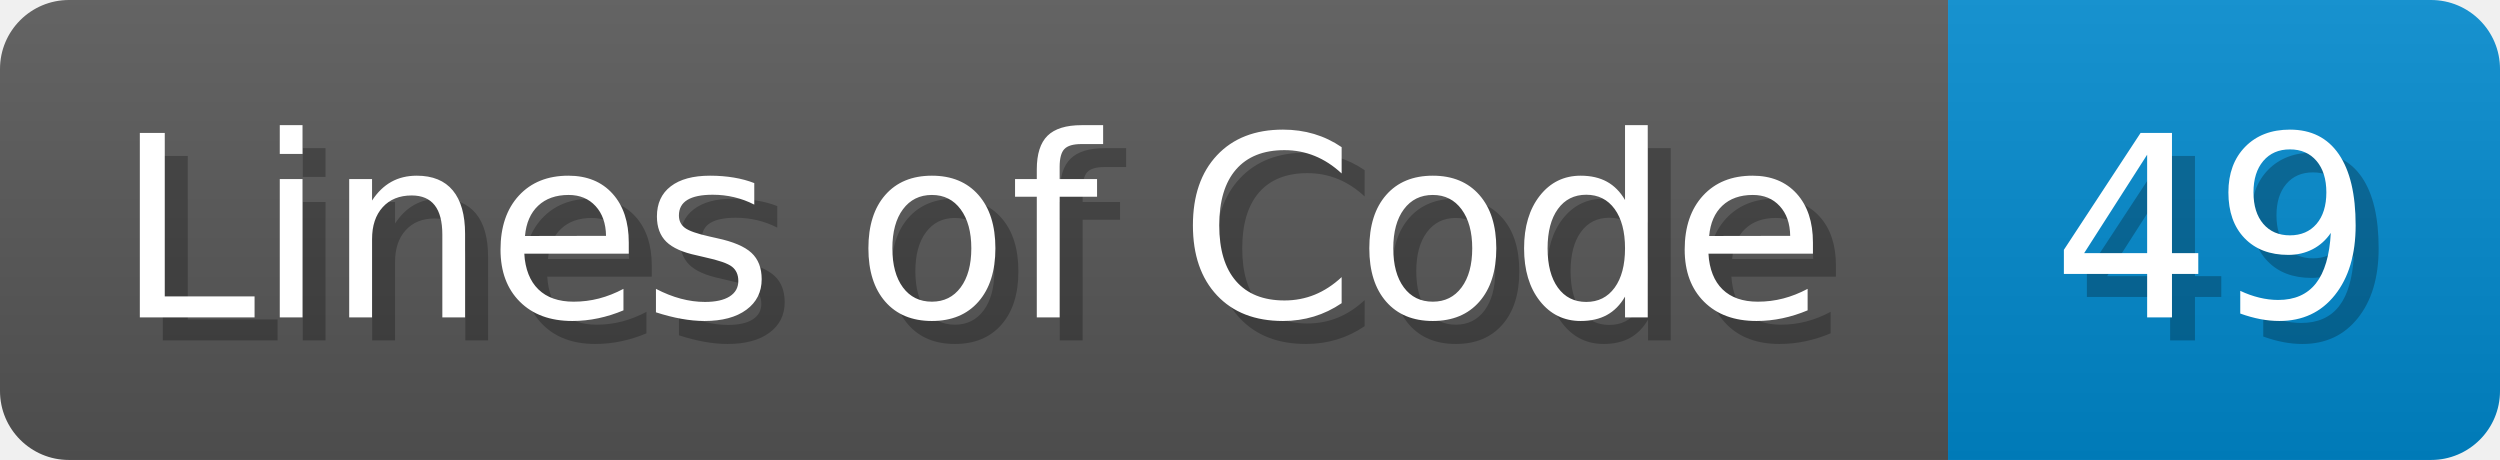
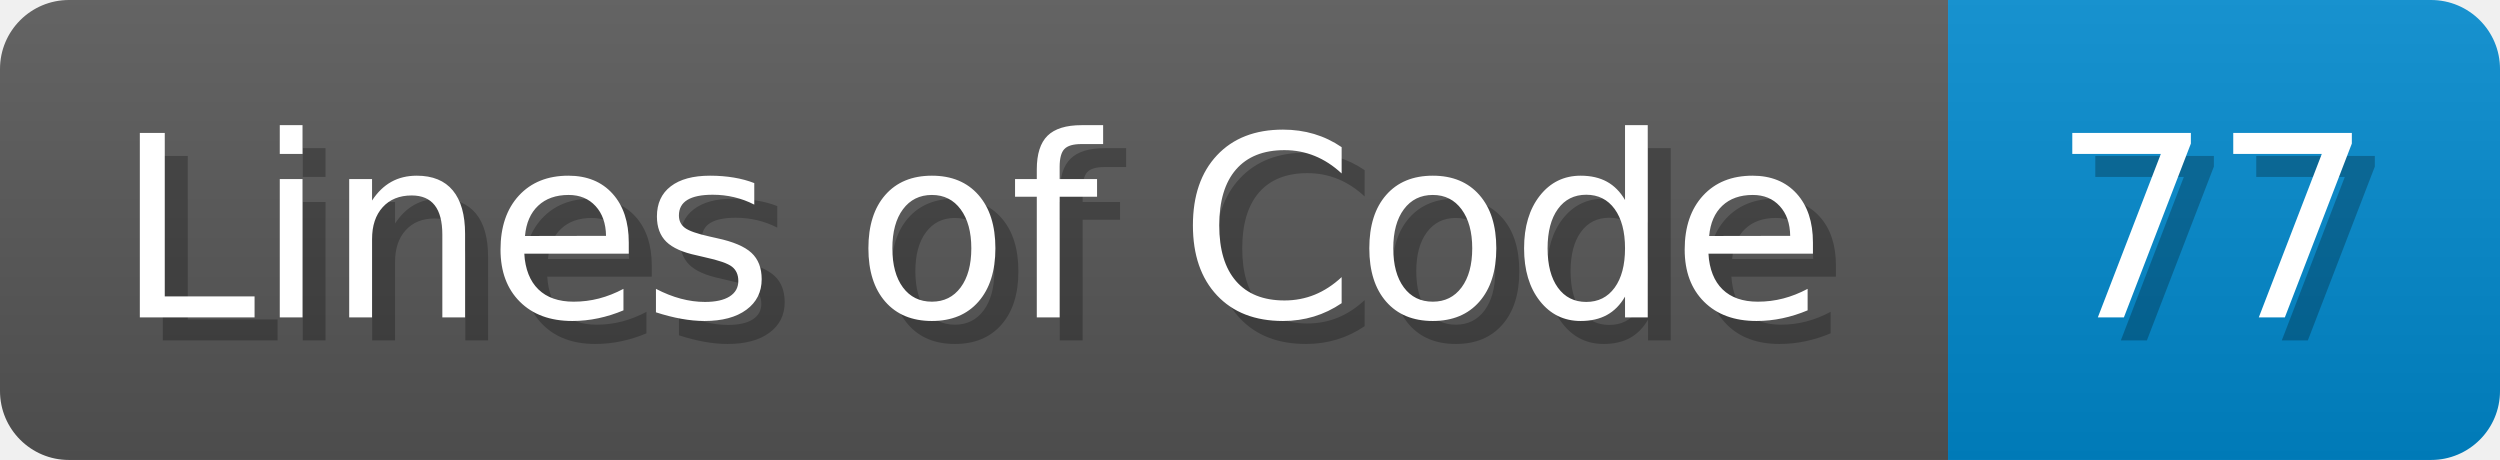
<svg xmlns="http://www.w3.org/2000/svg" width="108.7" height="20" viewBox="0 0 1087 200">
  <linearGradient id="a" x2="0" y2="100%">
    <stop offset="0" stop-opacity=".1" stop-color="#EEE" />
    <stop offset="1" stop-opacity=".1" />
  </linearGradient>
  <mask id="m">
    <rect width="1087" height="200" rx="30" fill="#FFF" />
  </mask>
  <g mask="url(#m)">
    <rect width="847" height="200" fill="#555" />
    <rect width="240" height="200" fill="#08C" x="847" />
    <rect width="1087" height="200" fill="url(#a)" />
  </g>
  <g fill="#fff" text-anchor="start" font-family="Verdana,DejaVu Sans,sans-serif" font-size="110">
    <text x="60" y="148" textLength="747" fill="#000" opacity="0.25">Lines of Code</text>
    <text x="50" y="138" textLength="747">Lines of Code</text>
-     <text x="902" y="148" textLength="140" fill="#000" opacity="0.25">49</text>
-     <text x="892" y="138" textLength="140">49</text>
+     <text x="902" y="148" textLength="140" fill="#000" opacity="0.25">77</text>
+     <text x="892" y="138" textLength="140">77</text>
  </g>
</svg>
